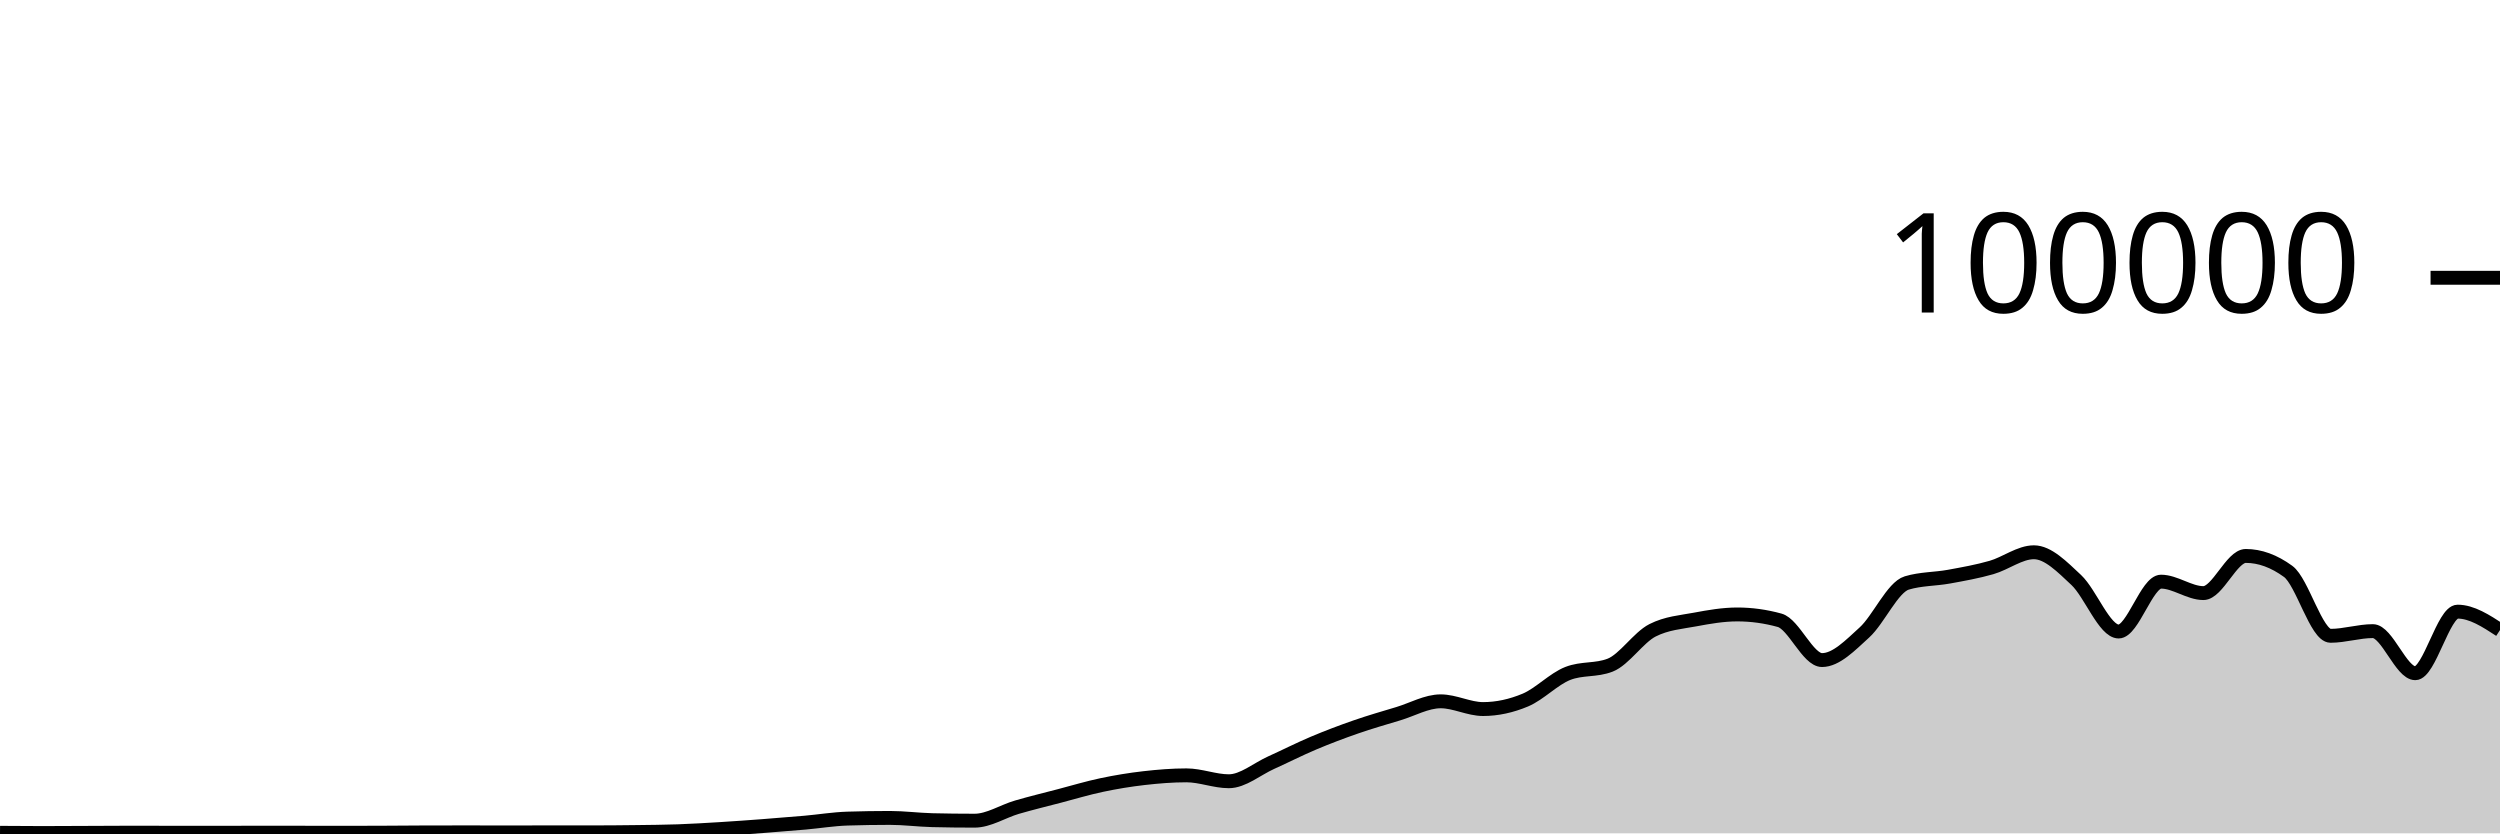
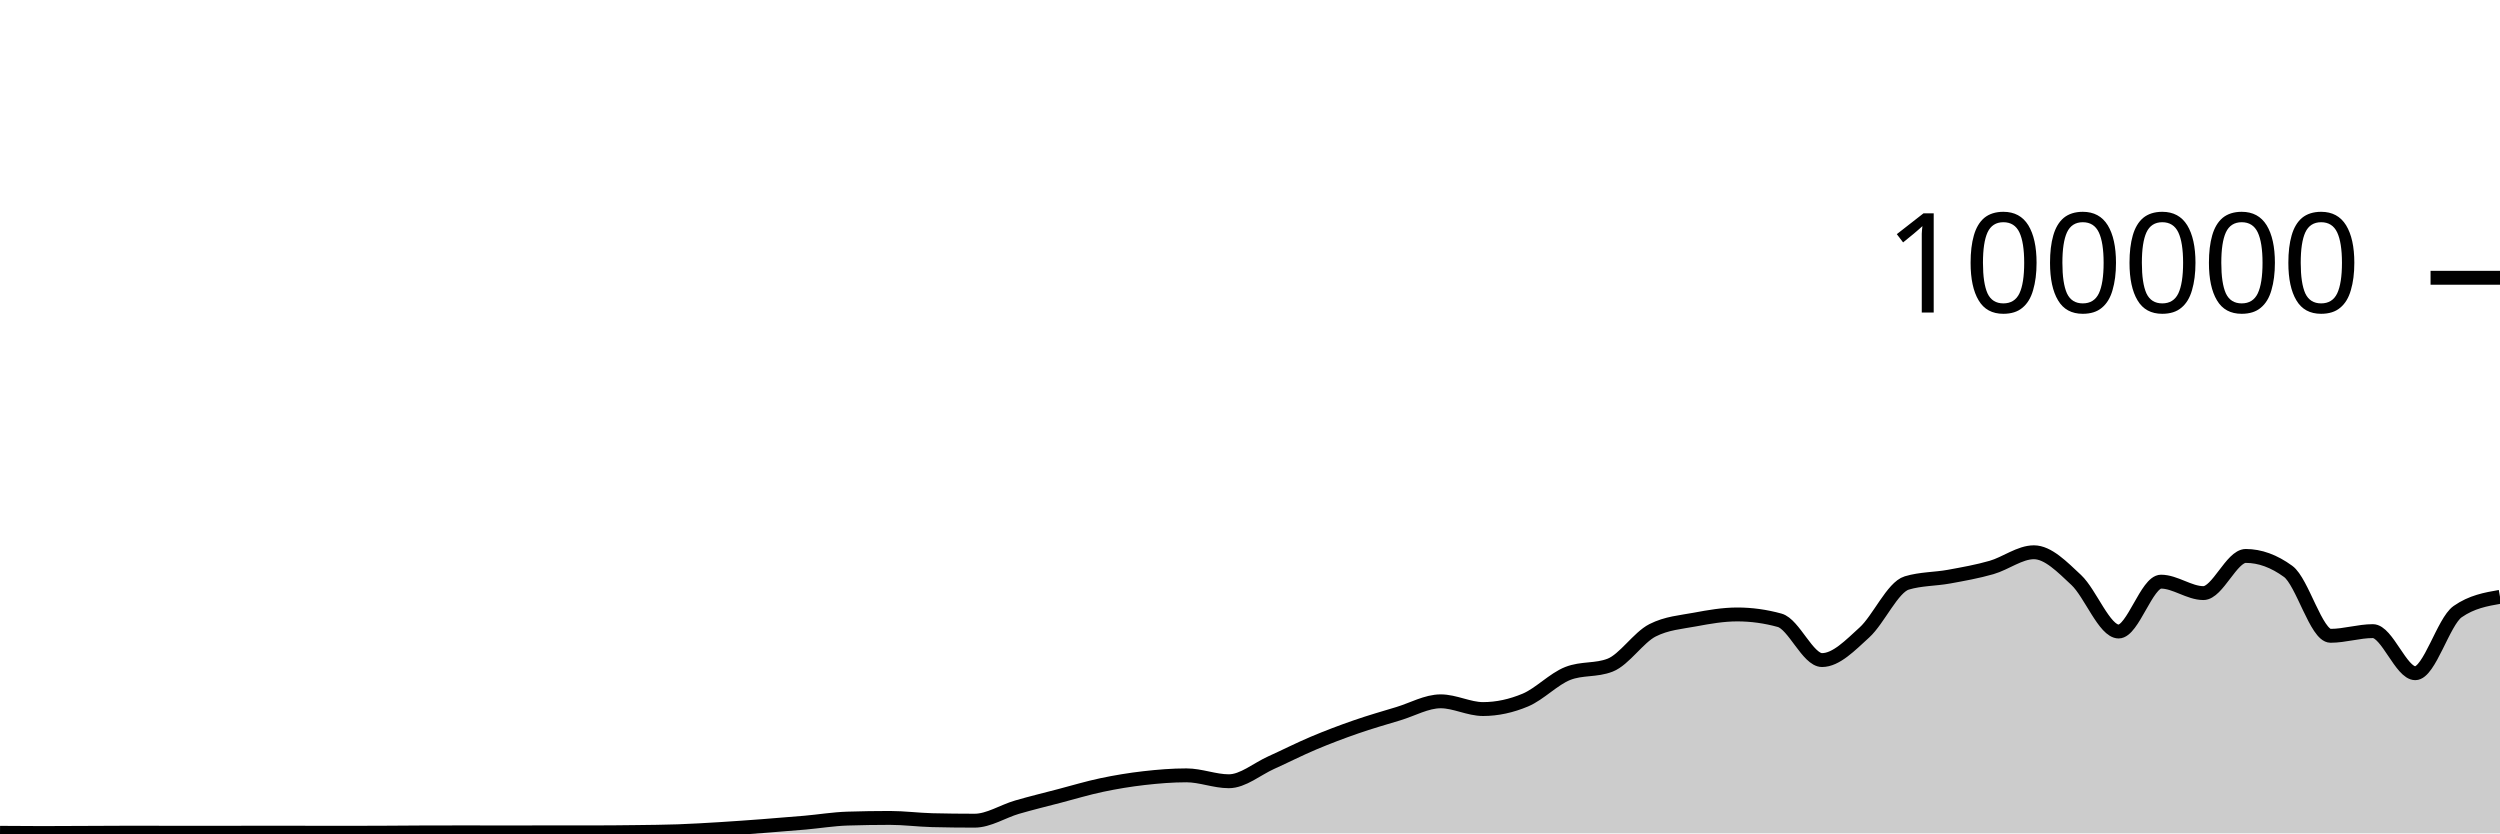
<svg xmlns="http://www.w3.org/2000/svg" viewBox="0 0 180 60">
  <g transform="translate(0,20)">
-     <path class="area" fill="rgba(0, 0, 0, 0.2)" d="M0,39.962C1.017,39.97,2.034,39.978,3.051,39.978C4.068,39.978,5.085,39.97,6.102,39.966C7.119,39.962,8.136,39.953,9.153,39.953C10.169,39.953,11.186,39.955,12.203,39.956C13.22,39.956,14.237,39.958,15.254,39.958C16.271,39.958,17.288,39.954,18.305,39.954C19.322,39.954,20.339,39.954,21.356,39.954C22.373,39.954,23.39,39.96,24.407,39.96C25.424,39.96,26.441,39.957,27.458,39.953C28.475,39.949,29.492,39.937,30.508,39.934C31.525,39.932,32.542,39.93,33.559,39.93C34.576,39.93,35.593,39.934,36.61,39.934C37.627,39.934,38.644,39.929,39.661,39.929C40.678,39.929,41.695,39.93,42.712,39.93C43.729,39.93,44.746,39.92,45.763,39.907C46.78,39.894,47.797,39.887,48.814,39.851C49.831,39.815,50.847,39.753,51.864,39.691C52.881,39.629,53.898,39.554,54.915,39.478C55.932,39.401,56.949,39.319,57.966,39.23C58.983,39.14,60,38.971,61.017,38.939C62.034,38.907,63.051,38.89,64.068,38.89C65.085,38.89,66.102,39.027,67.119,39.052C68.136,39.077,69.153,39.089,70.169,39.089C71.186,39.089,72.203,38.415,73.22,38.118C74.237,37.822,75.254,37.576,76.271,37.31C77.288,37.044,78.305,36.736,79.322,36.522C80.339,36.307,81.356,36.14,82.373,36.024C83.39,35.908,84.407,35.825,85.424,35.825C86.441,35.825,87.458,36.25,88.475,36.25C89.492,36.25,90.508,35.368,91.525,34.91C92.542,34.452,93.559,33.932,94.576,33.503C95.593,33.074,96.61,32.69,97.627,32.337C98.644,31.984,99.661,31.693,100.678,31.386C101.695,31.079,102.712,30.495,103.729,30.495C104.746,30.495,105.763,31.052,106.78,31.052C107.797,31.052,108.814,30.829,109.831,30.402C110.847,29.974,111.864,28.887,112.881,28.488C113.898,28.089,114.915,28.289,115.932,27.89C116.949,27.491,117.966,25.899,118.983,25.382C120,24.865,121.017,24.797,122.034,24.607C123.051,24.416,124.068,24.24,125.085,24.24C126.102,24.24,127.119,24.38,128.136,24.661C129.153,24.941,130.169,27.525,131.186,27.525C132.203,27.525,133.22,26.463,134.237,25.538C135.254,24.613,136.271,22.277,137.288,21.973C138.305,21.669,139.322,21.703,140.339,21.517C141.356,21.331,142.373,21.151,143.39,20.859C144.407,20.566,145.424,19.763,146.441,19.763C147.458,19.763,148.475,20.811,149.492,21.762C150.508,22.713,151.525,25.469,152.542,25.469C153.559,25.469,154.576,21.879,155.593,21.879C156.61,21.879,157.627,22.703,158.644,22.703C159.661,22.703,160.678,20.028,161.695,20.028C162.712,20.028,163.729,20.399,164.746,21.14C165.763,21.881,166.78,25.778,167.797,25.778C168.814,25.778,169.831,25.441,170.847,25.441C171.864,25.441,172.881,28.472,173.898,28.472C174.915,28.472,175.932,24.038,176.949,24.038C177.966,24.038,178.983,24.701,180,25.364L180,40C178.983,40,177.966,40,176.949,40C175.932,40,174.915,40,173.898,40C172.881,40,171.864,40,170.847,40C169.831,40,168.814,40,167.797,40C166.78,40,165.763,40,164.746,40C163.729,40,162.712,40,161.695,40C160.678,40,159.661,40,158.644,40C157.627,40,156.61,40,155.593,40C154.576,40,153.559,40,152.542,40C151.525,40,150.508,40,149.492,40C148.475,40,147.458,40,146.441,40C145.424,40,144.407,40,143.39,40C142.373,40,141.356,40,140.339,40C139.322,40,138.305,40,137.288,40C136.271,40,135.254,40,134.237,40C133.22,40,132.203,40,131.186,40C130.169,40,129.153,40,128.136,40C127.119,40,126.102,40,125.085,40C124.068,40,123.051,40,122.034,40C121.017,40,120,40,118.983,40C117.966,40,116.949,40,115.932,40C114.915,40,113.898,40,112.881,40C111.864,40,110.847,40,109.831,40C108.814,40,107.797,40,106.78,40C105.763,40,104.746,40,103.729,40C102.712,40,101.695,40,100.678,40C99.661,40,98.644,40,97.627,40C96.61,40,95.593,40,94.576,40C93.559,40,92.542,40,91.525,40C90.508,40,89.492,40,88.475,40C87.458,40,86.441,40,85.424,40C84.407,40,83.39,40,82.373,40C81.356,40,80.339,40,79.322,40C78.305,40,77.288,40,76.271,40C75.254,40,74.237,40,73.22,40C72.203,40,71.186,40,70.169,40C69.153,40,68.136,40,67.119,40C66.102,40,65.085,40,64.068,40C63.051,40,62.034,40,61.017,40C60,40,58.983,40,57.966,40C56.949,40,55.932,40,54.915,40C53.898,40,52.881,40,51.864,40C50.847,40,49.831,40,48.814,40C47.797,40,46.78,40,45.763,40C44.746,40,43.729,40,42.712,40C41.695,40,40.678,40,39.661,40C38.644,40,37.627,40,36.61,40C35.593,40,34.576,40,33.559,40C32.542,40,31.525,40,30.508,40C29.492,40,28.475,40,27.458,40C26.441,40,25.424,40,24.407,40C23.39,40,22.373,40,21.356,40C20.339,40,19.322,40,18.305,40C17.288,40,16.271,40,15.254,40C14.237,40,13.22,40,12.203,40C11.186,40,10.169,40,9.153,40C8.136,40,7.119,40,6.102,40C5.085,40,4.068,40,3.051,40C2.034,40,1.017,40,0,40Z" />
-     <path class="line" stroke="black" fill="none" d="M0,39.962C1.017,39.97,2.034,39.978,3.051,39.978C4.068,39.978,5.085,39.97,6.102,39.966C7.119,39.962,8.136,39.953,9.153,39.953C10.169,39.953,11.186,39.955,12.203,39.956C13.22,39.956,14.237,39.958,15.254,39.958C16.271,39.958,17.288,39.954,18.305,39.954C19.322,39.954,20.339,39.954,21.356,39.954C22.373,39.954,23.39,39.96,24.407,39.96C25.424,39.96,26.441,39.957,27.458,39.953C28.475,39.949,29.492,39.937,30.508,39.934C31.525,39.932,32.542,39.93,33.559,39.93C34.576,39.93,35.593,39.934,36.61,39.934C37.627,39.934,38.644,39.929,39.661,39.929C40.678,39.929,41.695,39.93,42.712,39.93C43.729,39.93,44.746,39.92,45.763,39.907C46.78,39.894,47.797,39.887,48.814,39.851C49.831,39.815,50.847,39.753,51.864,39.691C52.881,39.629,53.898,39.554,54.915,39.478C55.932,39.401,56.949,39.319,57.966,39.23C58.983,39.14,60,38.971,61.017,38.939C62.034,38.907,63.051,38.89,64.068,38.89C65.085,38.89,66.102,39.027,67.119,39.052C68.136,39.077,69.153,39.089,70.169,39.089C71.186,39.089,72.203,38.415,73.22,38.118C74.237,37.822,75.254,37.576,76.271,37.31C77.288,37.044,78.305,36.736,79.322,36.522C80.339,36.307,81.356,36.14,82.373,36.024C83.39,35.908,84.407,35.825,85.424,35.825C86.441,35.825,87.458,36.25,88.475,36.25C89.492,36.25,90.508,35.368,91.525,34.91C92.542,34.452,93.559,33.932,94.576,33.503C95.593,33.074,96.61,32.69,97.627,32.337C98.644,31.984,99.661,31.693,100.678,31.386C101.695,31.079,102.712,30.495,103.729,30.495C104.746,30.495,105.763,31.052,106.78,31.052C107.797,31.052,108.814,30.829,109.831,30.402C110.847,29.974,111.864,28.887,112.881,28.488C113.898,28.089,114.915,28.289,115.932,27.89C116.949,27.491,117.966,25.899,118.983,25.382C120,24.865,121.017,24.797,122.034,24.607C123.051,24.416,124.068,24.24,125.085,24.24C126.102,24.24,127.119,24.38,128.136,24.661C129.153,24.941,130.169,27.525,131.186,27.525C132.203,27.525,133.22,26.463,134.237,25.538C135.254,24.613,136.271,22.277,137.288,21.973C138.305,21.669,139.322,21.703,140.339,21.517C141.356,21.331,142.373,21.151,143.39,20.859C144.407,20.566,145.424,19.763,146.441,19.763C147.458,19.763,148.475,20.811,149.492,21.762C150.508,22.713,151.525,25.469,152.542,25.469C153.559,25.469,154.576,21.879,155.593,21.879C156.61,21.879,157.627,22.703,158.644,22.703C159.661,22.703,160.678,20.028,161.695,20.028C162.712,20.028,163.729,20.399,164.746,21.14C165.763,21.881,166.78,25.778,167.797,25.778C168.814,25.778,169.831,25.441,170.847,25.441C171.864,25.441,172.881,28.472,173.898,28.472C174.915,28.472,175.932,24.038,176.949,24.038C177.966,24.038,178.983,24.701,180,25.364" />
+     <path class="area" fill="rgba(0, 0, 0, 0.2)" d="M0,39.962C1.017,39.97,2.034,39.978,3.051,39.978C4.068,39.978,5.085,39.97,6.102,39.966C7.119,39.962,8.136,39.953,9.153,39.953C10.169,39.953,11.186,39.955,12.203,39.956C13.22,39.956,14.237,39.958,15.254,39.958C16.271,39.958,17.288,39.954,18.305,39.954C19.322,39.954,20.339,39.954,21.356,39.954C22.373,39.954,23.39,39.96,24.407,39.96C25.424,39.96,26.441,39.957,27.458,39.953C28.475,39.949,29.492,39.937,30.508,39.934C31.525,39.932,32.542,39.93,33.559,39.93C34.576,39.93,35.593,39.934,36.61,39.934C37.627,39.934,38.644,39.929,39.661,39.929C40.678,39.929,41.695,39.93,42.712,39.93C43.729,39.93,44.746,39.92,45.763,39.907C46.78,39.894,47.797,39.887,48.814,39.851C49.831,39.815,50.847,39.753,51.864,39.691C52.881,39.629,53.898,39.554,54.915,39.478C55.932,39.401,56.949,39.319,57.966,39.23C58.983,39.14,60,38.971,61.017,38.939C62.034,38.907,63.051,38.89,64.068,38.89C65.085,38.89,66.102,39.027,67.119,39.052C68.136,39.077,69.153,39.089,70.169,39.089C71.186,39.089,72.203,38.415,73.22,38.118C74.237,37.822,75.254,37.576,76.271,37.31C77.288,37.044,78.305,36.736,79.322,36.522C80.339,36.307,81.356,36.14,82.373,36.024C83.39,35.908,84.407,35.825,85.424,35.825C86.441,35.825,87.458,36.25,88.475,36.25C89.492,36.25,90.508,35.368,91.525,34.91C92.542,34.452,93.559,33.932,94.576,33.503C95.593,33.074,96.61,32.69,97.627,32.337C98.644,31.984,99.661,31.693,100.678,31.386C101.695,31.079,102.712,30.495,103.729,30.495C104.746,30.495,105.763,31.052,106.78,31.052C107.797,31.052,108.814,30.829,109.831,30.402C110.847,29.974,111.864,28.887,112.881,28.488C113.898,28.089,114.915,28.289,115.932,27.89C116.949,27.491,117.966,25.899,118.983,25.382C120,24.865,121.017,24.797,122.034,24.607C123.051,24.416,124.068,24.24,125.085,24.24C126.102,24.24,127.119,24.38,128.136,24.661C129.153,24.941,130.169,27.525,131.186,27.525C132.203,27.525,133.22,26.463,134.237,25.538C135.254,24.613,136.271,22.277,137.288,21.973C138.305,21.669,139.322,21.703,140.339,21.517C141.356,21.331,142.373,21.151,143.39,20.859C144.407,20.566,145.424,19.763,146.441,19.763C147.458,19.763,148.475,20.811,149.492,21.762C150.508,22.713,151.525,25.469,152.542,25.469C153.559,25.469,154.576,21.879,155.593,21.879C156.61,21.879,157.627,22.703,158.644,22.703C159.661,22.703,160.678,20.028,161.695,20.028C162.712,20.028,163.729,20.399,164.746,21.14C165.763,21.881,166.78,25.778,167.797,25.778C168.814,25.778,169.831,25.441,170.847,25.441C171.864,25.441,172.881,28.472,173.898,28.472C174.915,28.472,175.932,24.749,176.949,24.038C177.966,23.327,178.983,23.15,180,22.972L180,40C178.983,40,177.966,40,176.949,40C175.932,40,174.915,40,173.898,40C172.881,40,171.864,40,170.847,40C169.831,40,168.814,40,167.797,40C166.78,40,165.763,40,164.746,40C163.729,40,162.712,40,161.695,40C160.678,40,159.661,40,158.644,40C157.627,40,156.61,40,155.593,40C154.576,40,153.559,40,152.542,40C151.525,40,150.508,40,149.492,40C148.475,40,147.458,40,146.441,40C145.424,40,144.407,40,143.39,40C142.373,40,141.356,40,140.339,40C139.322,40,138.305,40,137.288,40C136.271,40,135.254,40,134.237,40C133.22,40,132.203,40,131.186,40C130.169,40,129.153,40,128.136,40C127.119,40,126.102,40,125.085,40C124.068,40,123.051,40,122.034,40C121.017,40,120,40,118.983,40C117.966,40,116.949,40,115.932,40C114.915,40,113.898,40,112.881,40C111.864,40,110.847,40,109.831,40C108.814,40,107.797,40,106.78,40C105.763,40,104.746,40,103.729,40C102.712,40,101.695,40,100.678,40C99.661,40,98.644,40,97.627,40C96.61,40,95.593,40,94.576,40C93.559,40,92.542,40,91.525,40C90.508,40,89.492,40,88.475,40C87.458,40,86.441,40,85.424,40C84.407,40,83.39,40,82.373,40C81.356,40,80.339,40,79.322,40C78.305,40,77.288,40,76.271,40C75.254,40,74.237,40,73.22,40C72.203,40,71.186,40,70.169,40C69.153,40,68.136,40,67.119,40C66.102,40,65.085,40,64.068,40C63.051,40,62.034,40,61.017,40C60,40,58.983,40,57.966,40C56.949,40,55.932,40,54.915,40C53.898,40,52.881,40,51.864,40C50.847,40,49.831,40,48.814,40C47.797,40,46.78,40,45.763,40C44.746,40,43.729,40,42.712,40C41.695,40,40.678,40,39.661,40C38.644,40,37.627,40,36.61,40C35.593,40,34.576,40,33.559,40C32.542,40,31.525,40,30.508,40C29.492,40,28.475,40,27.458,40C26.441,40,25.424,40,24.407,40C23.39,40,22.373,40,21.356,40C20.339,40,19.322,40,18.305,40C17.288,40,16.271,40,15.254,40C14.237,40,13.22,40,12.203,40C11.186,40,10.169,40,9.153,40C8.136,40,7.119,40,6.102,40C5.085,40,4.068,40,3.051,40C2.034,40,1.017,40,0,40Z" />
+     <path class="line" stroke="black" fill="none" d="M0,39.962C1.017,39.97,2.034,39.978,3.051,39.978C4.068,39.978,5.085,39.97,6.102,39.966C7.119,39.962,8.136,39.953,9.153,39.953C10.169,39.953,11.186,39.955,12.203,39.956C13.22,39.956,14.237,39.958,15.254,39.958C16.271,39.958,17.288,39.954,18.305,39.954C19.322,39.954,20.339,39.954,21.356,39.954C22.373,39.954,23.39,39.96,24.407,39.96C25.424,39.96,26.441,39.957,27.458,39.953C28.475,39.949,29.492,39.937,30.508,39.934C31.525,39.932,32.542,39.93,33.559,39.93C34.576,39.93,35.593,39.934,36.61,39.934C37.627,39.934,38.644,39.929,39.661,39.929C40.678,39.929,41.695,39.93,42.712,39.93C43.729,39.93,44.746,39.92,45.763,39.907C46.78,39.894,47.797,39.887,48.814,39.851C49.831,39.815,50.847,39.753,51.864,39.691C52.881,39.629,53.898,39.554,54.915,39.478C55.932,39.401,56.949,39.319,57.966,39.23C58.983,39.14,60,38.971,61.017,38.939C62.034,38.907,63.051,38.89,64.068,38.89C65.085,38.89,66.102,39.027,67.119,39.052C68.136,39.077,69.153,39.089,70.169,39.089C71.186,39.089,72.203,38.415,73.22,38.118C74.237,37.822,75.254,37.576,76.271,37.31C77.288,37.044,78.305,36.736,79.322,36.522C80.339,36.307,81.356,36.14,82.373,36.024C83.39,35.908,84.407,35.825,85.424,35.825C86.441,35.825,87.458,36.25,88.475,36.25C89.492,36.25,90.508,35.368,91.525,34.91C92.542,34.452,93.559,33.932,94.576,33.503C95.593,33.074,96.61,32.69,97.627,32.337C98.644,31.984,99.661,31.693,100.678,31.386C101.695,31.079,102.712,30.495,103.729,30.495C104.746,30.495,105.763,31.052,106.78,31.052C107.797,31.052,108.814,30.829,109.831,30.402C110.847,29.974,111.864,28.887,112.881,28.488C113.898,28.089,114.915,28.289,115.932,27.89C116.949,27.491,117.966,25.899,118.983,25.382C120,24.865,121.017,24.797,122.034,24.607C123.051,24.416,124.068,24.24,125.085,24.24C126.102,24.24,127.119,24.38,128.136,24.661C129.153,24.941,130.169,27.525,131.186,27.525C132.203,27.525,133.22,26.463,134.237,25.538C135.254,24.613,136.271,22.277,137.288,21.973C138.305,21.669,139.322,21.703,140.339,21.517C141.356,21.331,142.373,21.151,143.39,20.859C144.407,20.566,145.424,19.763,146.441,19.763C147.458,19.763,148.475,20.811,149.492,21.762C150.508,22.713,151.525,25.469,152.542,25.469C153.559,25.469,154.576,21.879,155.593,21.879C156.61,21.879,157.627,22.703,158.644,22.703C159.661,22.703,160.678,20.028,161.695,20.028C162.712,20.028,163.729,20.399,164.746,21.14C165.763,21.881,166.78,25.778,167.797,25.778C168.814,25.778,169.831,25.441,170.847,25.441C171.864,25.441,172.881,28.472,173.898,28.472C174.915,28.472,175.932,24.749,176.949,24.038C177.966,23.327,178.983,23.15,180,22.972" />
    <path class="axis-ceiling" stroke-width="1" stroke="black" fill="none" d="M175,0L180,0" />
    <text class="axis-ceiling-label" font-family="sans-serif" text-anchor="end" font-size="10px" x="170" y="2.5">100000</text>
  </g>
</svg>
